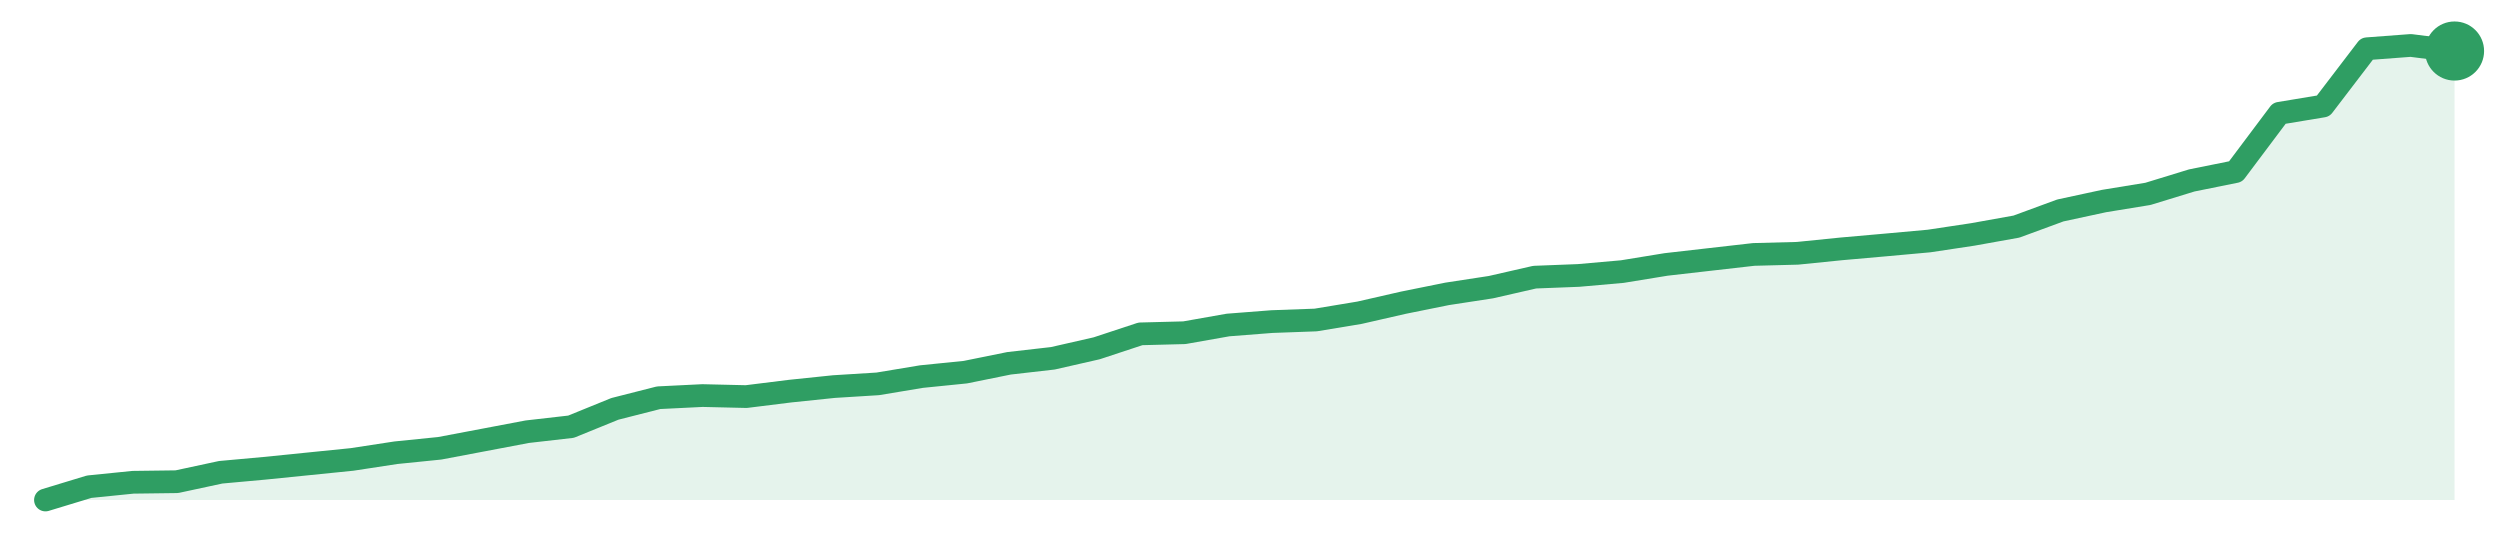
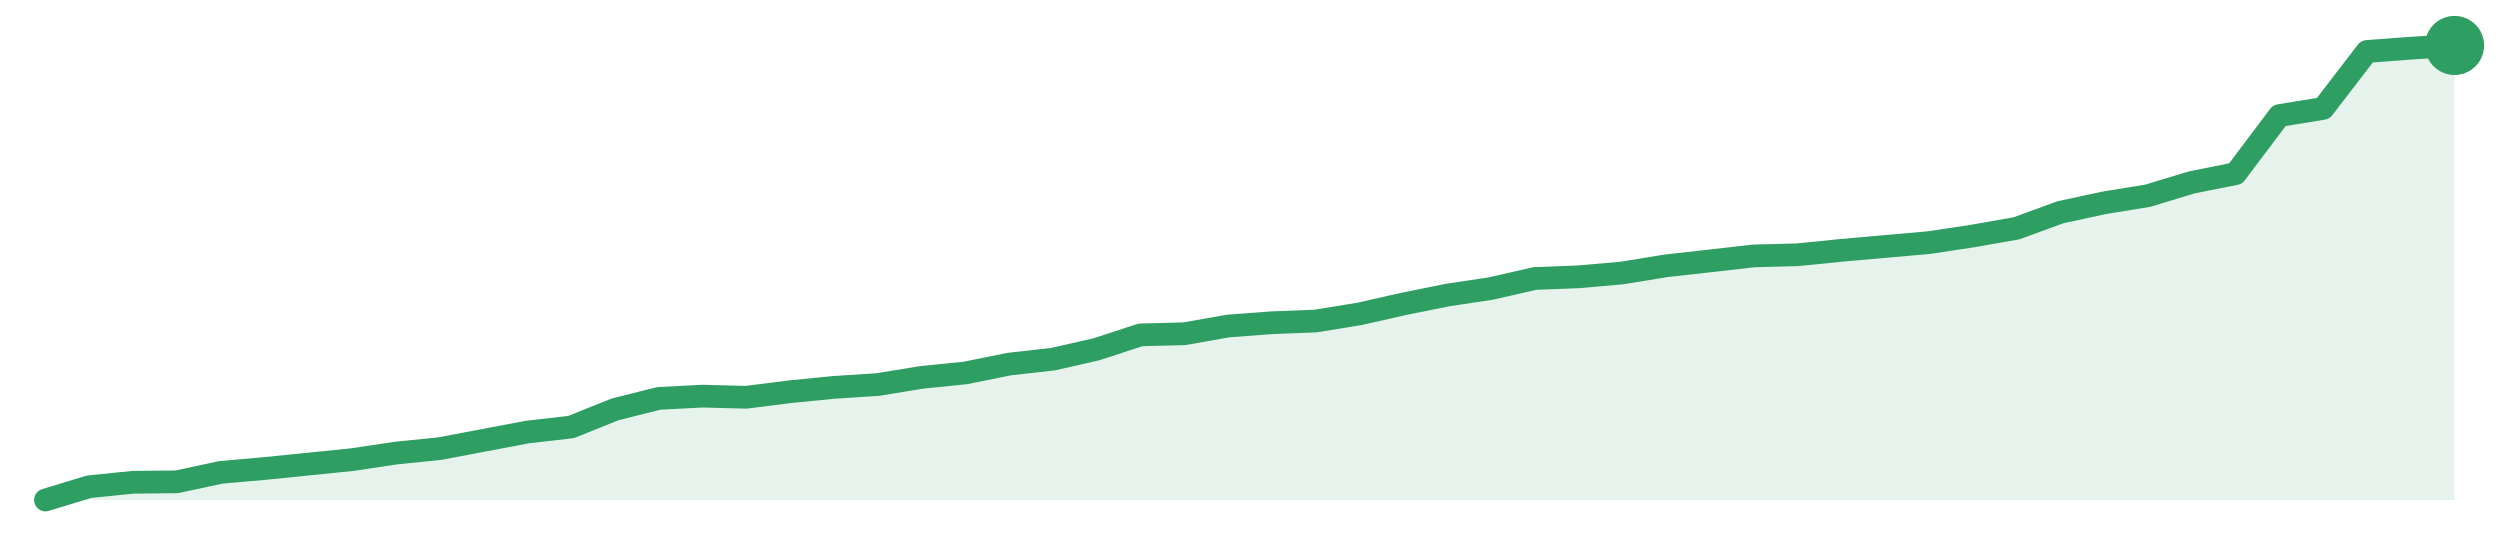
<svg xmlns="http://www.w3.org/2000/svg" width="220" height="48" viewBox="0 0 220 48" role="img" aria-label="trend">
-   <path d="M4.0,44.0 L4.0,44.0 L7.85,42.83 L11.71,42.44 L15.56,42.39 L19.42,41.56 L23.27,41.21 L27.13,40.82 L30.98,40.43 L34.84,39.84 L38.69,39.45 L42.55,38.72 L46.4,37.99 L50.25,37.55 L54.11,35.98 L57.96,35.0 L61.82,34.81 L65.67,34.9 L69.53,34.42 L73.38,34.02 L77.24,33.78 L81.09,33.14 L84.95,32.75 L88.8,31.97 L92.65,31.53 L96.51,30.65 L100.36,29.38 L104.22,29.28 L108.07,28.6 L111.93,28.3 L115.78,28.16 L119.64,27.52 L123.49,26.64 L127.35,25.86 L131.2,25.27 L135.05,24.39 L138.91,24.24 L142.76,23.9 L146.62,23.27 L150.47,22.83 L154.33,22.39 L158.18,22.29 L162.04,21.9 L165.89,21.56 L169.75,21.21 L173.6,20.63 L177.45,19.94 L181.31,18.52 L185.16,17.69 L189.02,17.06 L192.87,15.88 L196.73,15.1 L200.58,9.97 L204.44,9.33 L208.29,4.29 L212.15,4.0 L216.0,4.49 L216.0,44.0 Z" fill="#2f9e631f" />
-   <path d="M4.0,44.0 L7.85,42.83 L11.71,42.44 L15.56,42.39 L19.42,41.56 L23.27,41.21 L27.13,40.82 L30.98,40.43 L34.84,39.84 L38.69,39.45 L42.55,38.72 L46.4,37.99 L50.25,37.55 L54.11,35.98 L57.96,35.0 L61.82,34.81 L65.67,34.9 L69.53,34.42 L73.38,34.02 L77.24,33.78 L81.09,33.14 L84.95,32.75 L88.8,31.97 L92.65,31.53 L96.51,30.65 L100.36,29.38 L104.22,29.28 L108.07,28.6 L111.93,28.3 L115.78,28.16 L119.64,27.52 L123.49,26.64 L127.35,25.86 L131.2,25.27 L135.05,24.39 L138.91,24.24 L142.76,23.9 L146.62,23.27 L150.47,22.83 L154.33,22.39 L158.18,22.29 L162.04,21.9 L165.89,21.56 L169.75,21.21 L173.6,20.63 L177.45,19.94 L181.31,18.52 L185.16,17.69 L189.02,17.06 L192.87,15.88 L196.73,15.1 L200.58,9.97 L204.44,9.33 L208.29,4.29 L212.15,4.0 L216.0,4.49" fill="none" stroke="#2f9e63" stroke-width="2" stroke-linejoin="round" stroke-linecap="round" />
-   <circle cx="216.0" cy="4.49" r="2.6" fill="#2f9e63" />
+   <path d="M4.0,44.0 L4.0,44.0 L7.85,42.83 L11.71,42.44 L15.56,42.4 L19.42,41.57 L23.27,41.23 L27.13,40.84 L30.98,40.45 L34.84,39.87 L38.69,39.48 L42.55,38.75 L46.4,38.02 L50.25,37.58 L54.11,36.03 L57.96,35.06 L61.82,34.86 L65.67,34.96 L69.53,34.47 L73.38,34.09 L77.24,33.84 L81.09,33.21 L84.95,32.82 L88.8,32.04 L92.65,31.61 L96.51,30.73 L100.36,29.47 L104.22,29.37 L108.07,28.69 L111.93,28.4 L115.78,28.25 L119.64,27.62 L123.49,26.75 L127.35,25.97 L131.2,25.39 L135.05,24.51 L138.91,24.36 L142.76,24.02 L146.62,23.39 L150.47,22.96 L154.33,22.52 L158.18,22.42 L162.04,22.03 L165.89,21.69 L169.75,21.35 L173.6,20.77 L177.45,20.09 L181.31,18.68 L185.16,17.85 L189.02,17.22 L192.87,16.05 L196.73,15.28 L200.58,10.17 L204.44,9.54 L208.29,4.53 L212.15,4.24 L216.0,4.0 L216.0,44.0 Z" fill="#2f9e631f" />
+   <path d="M4.0,44.0 L7.85,42.83 L11.71,42.44 L15.56,42.4 L19.42,41.57 L23.27,41.23 L27.13,40.84 L30.98,40.45 L34.84,39.87 L38.69,39.48 L42.55,38.75 L46.4,38.02 L50.25,37.58 L54.11,36.03 L57.96,35.06 L61.82,34.86 L65.67,34.96 L69.53,34.47 L73.38,34.09 L77.24,33.84 L81.09,33.21 L84.95,32.82 L88.8,32.04 L92.65,31.61 L96.51,30.73 L100.36,29.47 L104.22,29.37 L108.07,28.69 L111.93,28.4 L115.78,28.25 L119.64,27.62 L123.49,26.75 L127.35,25.97 L131.2,25.39 L135.05,24.51 L138.91,24.36 L142.76,24.02 L146.62,23.39 L150.47,22.96 L154.33,22.52 L158.18,22.42 L162.04,22.03 L165.89,21.69 L169.75,21.35 L173.6,20.77 L177.45,20.09 L181.31,18.68 L185.16,17.85 L189.02,17.22 L192.87,16.05 L196.73,15.28 L200.58,10.17 L204.44,9.54 L208.29,4.53 L212.15,4.24 L216.0,4.0" fill="none" stroke="#2f9e63" stroke-width="2" stroke-linejoin="round" stroke-linecap="round" />
+   <circle cx="216.0" cy="4.0" r="2.6" fill="#2f9e63" />
</svg>
